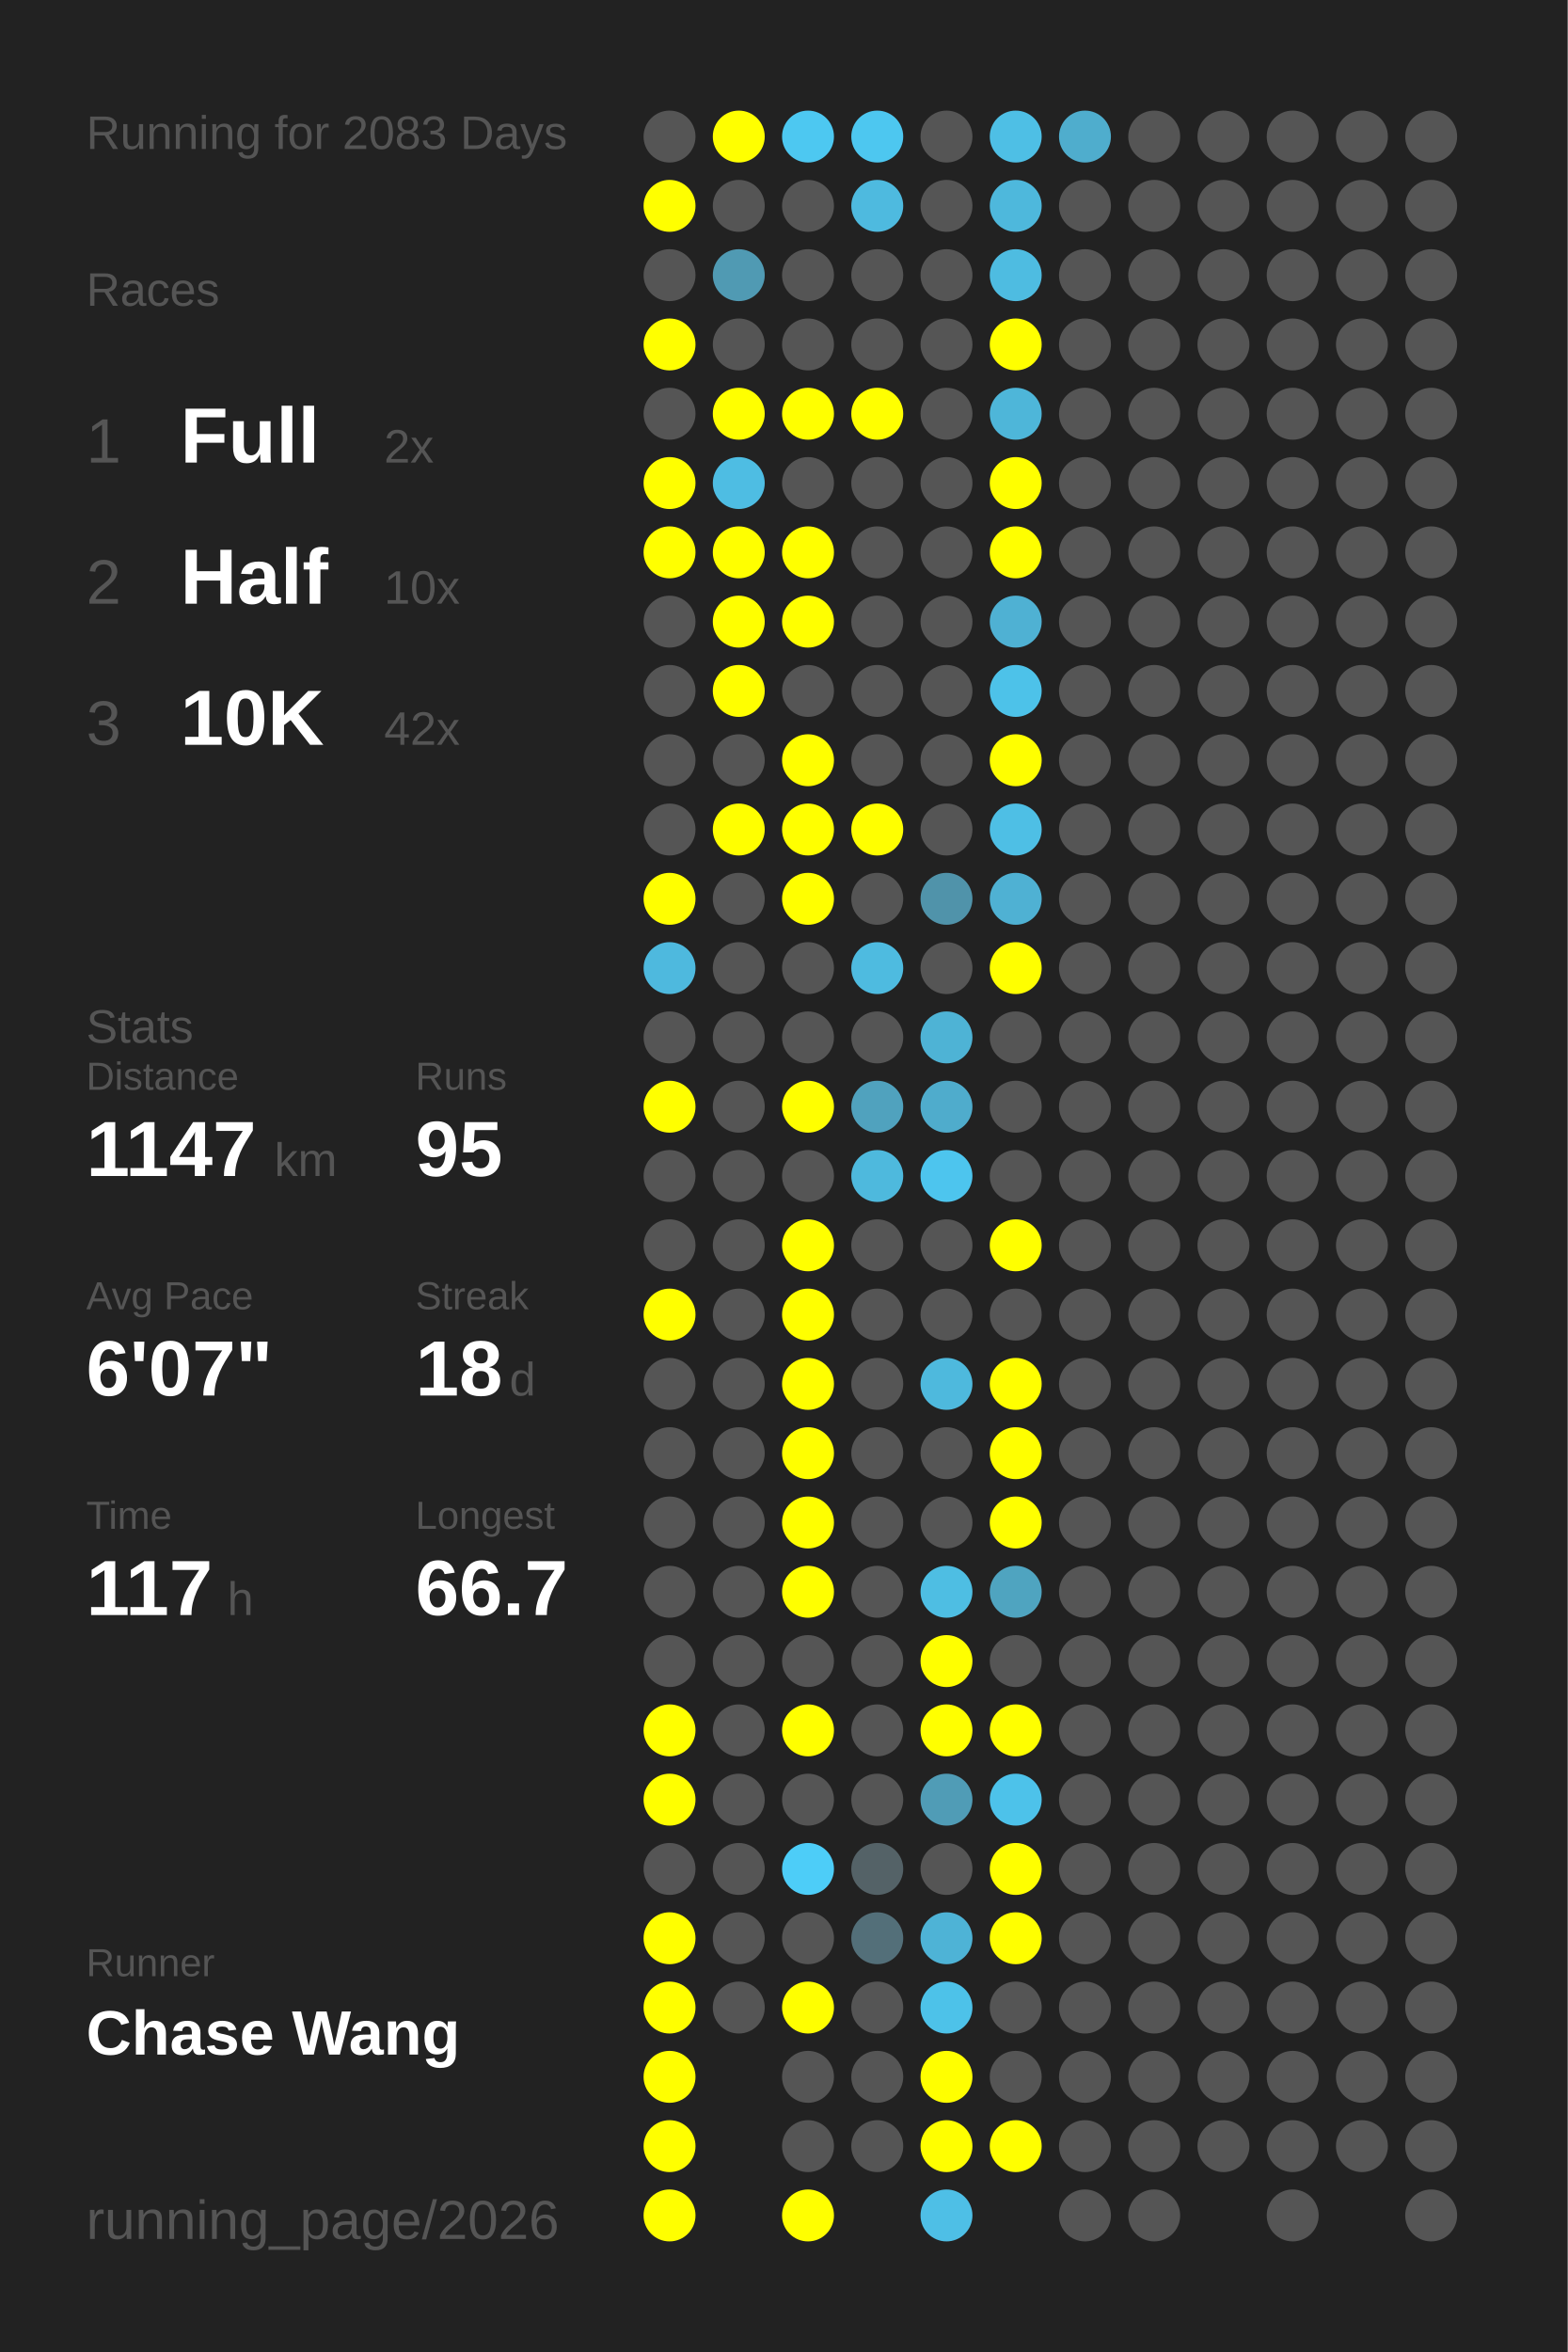
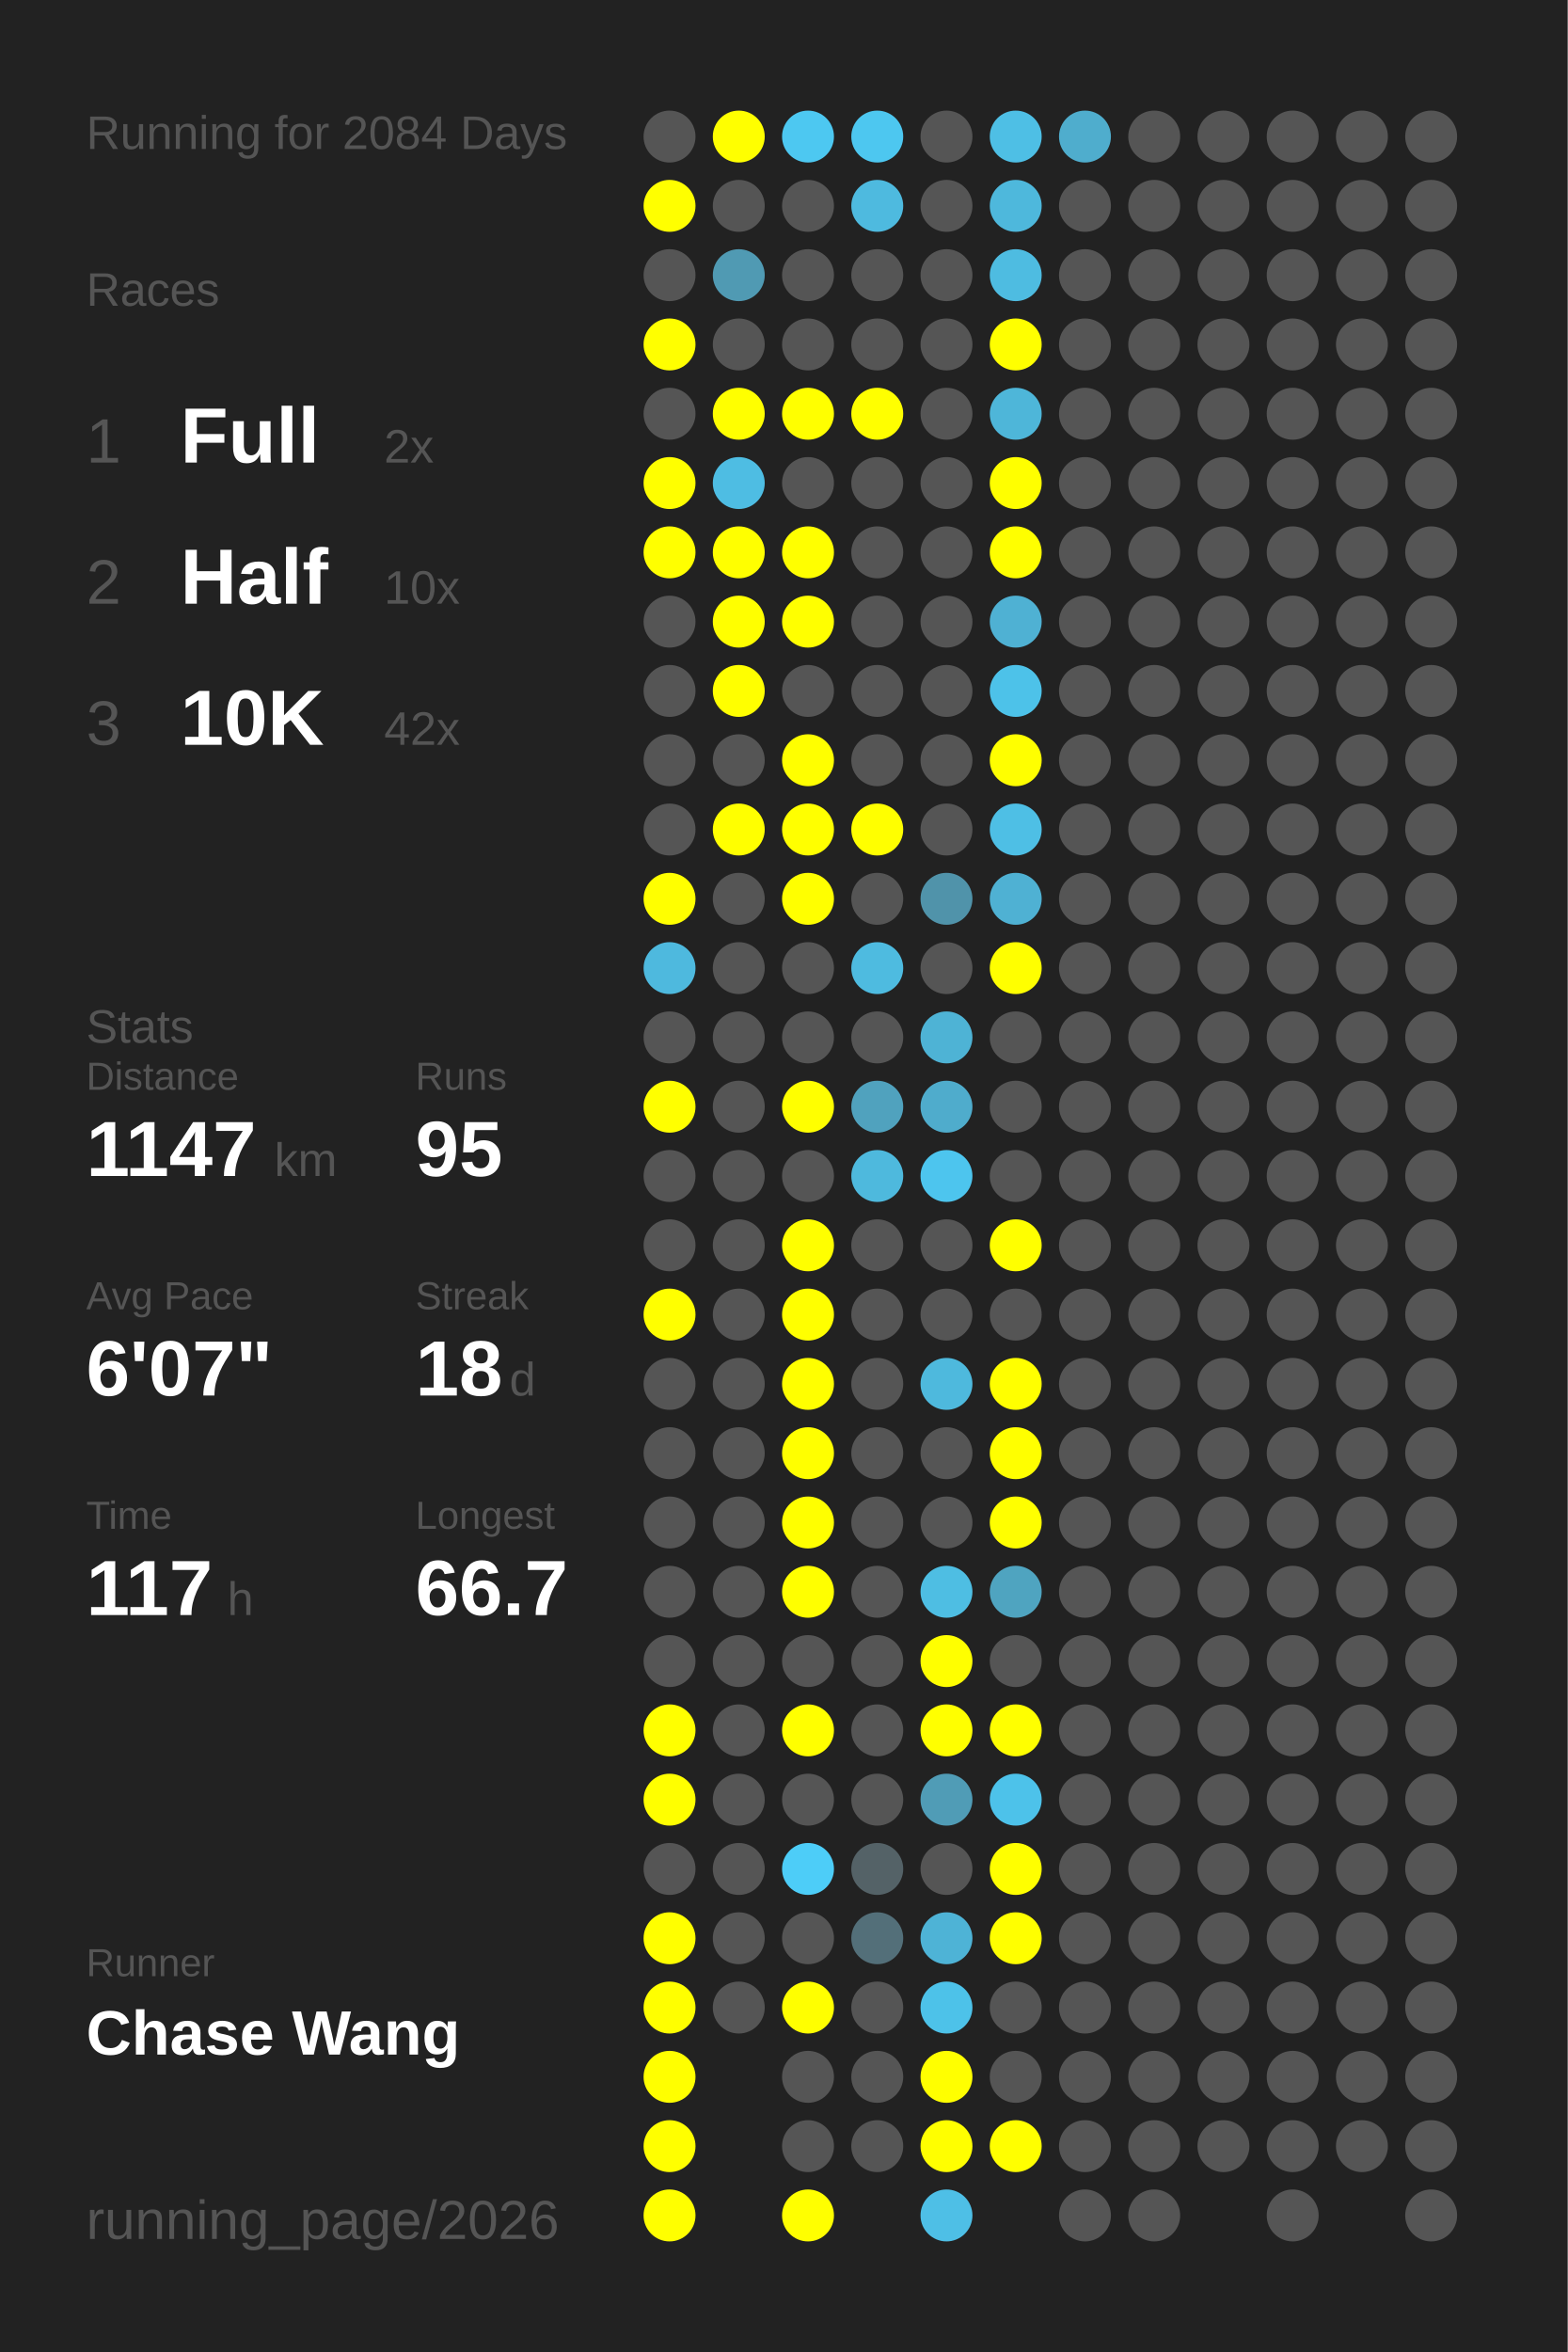
<svg xmlns="http://www.w3.org/2000/svg" baseProfile="full" height="300mm" version="1.1" viewBox="0,0,200,300" width="200mm">
  <defs />
  <rect fill="#222222" height="300" width="200" x="0" y="0" />
-   <text fill="#555555" style="font-size:6px; font-family:Arial;" x="11" y="19">Running for 2083 Days</text>
+   <text fill="#555555" style="font-size:6px; font-family:Arial;" x="11" y="19">Running for 2084 Days</text>
  <text fill="#555555" style="font-size:6px; font-family:Arial;" x="11" y="39">Races</text>
  <text fill="#555555" style="font-size:8px; font-family:Arial;" x="11" y="59">1</text>
  <text fill="#FFFFFF" style="font-size:10px; font-family:Arial; font-weight:bold;" x="23" y="59">Full</text>
  <text fill="#555555" style="font-size:6px; font-family:Arial;" x="49" y="59">2x</text>
  <text fill="#555555" style="font-size:8px; font-family:Arial;" x="11" y="77">2</text>
  <text fill="#FFFFFF" style="font-size:10px; font-family:Arial; font-weight:bold;" x="23" y="77">Half</text>
  <text fill="#555555" style="font-size:6px; font-family:Arial;" x="49" y="77">10x</text>
  <text fill="#555555" style="font-size:8px; font-family:Arial;" x="11" y="95">3</text>
  <text fill="#FFFFFF" style="font-size:10px; font-family:Arial; font-weight:bold;" x="23" y="95">10K</text>
  <text fill="#555555" style="font-size:6px; font-family:Arial;" x="49" y="95">42x</text>
  <text fill="#555555" style="font-size:6px; font-family:Arial;" x="11" y="133">Stats</text>
  <text fill="#555555" style="font-size:5px; font-family:Arial;" x="11" y="139">Distance</text>
  <text fill="#FFFFFF" style="font-size:10px; font-family:Arial; font-weight:bold;" x="11" y="150">1147</text>
  <text fill="#555555" style="font-size:6px; font-family:Arial;" x="35" y="150">km</text>
  <text fill="#555555" style="font-size:5px; font-family:Arial;" x="53" y="139">Runs</text>
  <text fill="#FFFFFF" style="font-size:10px; font-family:Arial; font-weight:bold;" x="53" y="150">95</text>
  <text fill="#555555" style="font-size:5px; font-family:Arial;" x="11" y="167">Avg Pace</text>
  <text fill="#FFFFFF" style="font-size:10px; font-family:Arial; font-weight:bold;" x="11" y="178">6'07"</text>
  <text fill="#555555" style="font-size:5px; font-family:Arial;" x="53" y="167">Streak</text>
  <text fill="#FFFFFF" style="font-size:10px; font-family:Arial; font-weight:bold;" x="53" y="178">18</text>
  <text fill="#555555" style="font-size:6px; font-family:Arial;" x="65" y="178">d</text>
  <text fill="#555555" style="font-size:5px; font-family:Arial;" x="11" y="195">Time</text>
  <text fill="#FFFFFF" style="font-size:10px; font-family:Arial; font-weight:bold;" x="11" y="206">117</text>
  <text fill="#555555" style="font-size:6px; font-family:Arial;" x="29" y="206">h</text>
  <text fill="#555555" style="font-size:5px; font-family:Arial;" x="53" y="195">Longest</text>
  <text fill="#FFFFFF" style="font-size:10px; font-family:Arial; font-weight:bold;" x="53" y="206">66.7</text>
  <text fill="#555555" style="font-size:5px; font-family:Arial;" x="11" y="252.065">Runner</text>
  <text fill="#FFFFFF" style="font-size:8px; font-family:Arial; font-weight:bold;" x="11" y="262.065">Chase Wang</text>
  <text fill="#555555" style="font-size:7px; font-family:Arial;" x="11" y="285.581">running_page/2026</text>
  <circle cx="85.417" cy="17.419" fill="#555555" r="3.312" />
  <circle cx="85.417" cy="26.258" fill="#FFFF00" r="3.312" />
  <circle cx="85.417" cy="35.097" fill="#555555" r="3.312" />
  <circle cx="85.417" cy="43.935" fill="#FFFF00" r="3.312" />
  <circle cx="85.417" cy="52.774" fill="#555555" r="3.312" />
  <circle cx="85.417" cy="61.613" fill="#FFFF00" r="3.312" />
  <circle cx="85.417" cy="70.452" fill="#FFFF00" r="3.312" />
  <circle cx="85.417" cy="79.29" fill="#555555" r="3.312" />
  <circle cx="85.417" cy="88.129" fill="#555555" r="3.312" />
  <circle cx="85.417" cy="96.968" fill="#555555" r="3.312" />
  <circle cx="85.417" cy="105.806" fill="#555555" r="3.312" />
  <circle cx="85.417" cy="114.645" fill="#FFFF00" r="3.312" />
  <circle cx="85.417" cy="123.484" fill="#4eb9de" r="3.312" />
  <circle cx="85.417" cy="132.323" fill="#555555" r="3.312" />
  <circle cx="85.417" cy="141.161" fill="#FFFF00" r="3.312" />
  <circle cx="85.417" cy="150" fill="#555555" r="3.312" />
  <circle cx="85.417" cy="158.839" fill="#555555" r="3.312" />
  <circle cx="85.417" cy="167.677" fill="#FFFF00" r="3.312" />
  <circle cx="85.417" cy="176.516" fill="#555555" r="3.312" />
  <circle cx="85.417" cy="185.355" fill="#555555" r="3.312" />
  <circle cx="85.417" cy="194.194" fill="#555555" r="3.312" />
  <circle cx="85.417" cy="203.032" fill="#555555" r="3.312" />
  <circle cx="85.417" cy="211.871" fill="#555555" r="3.312" />
  <circle cx="85.417" cy="220.71" fill="#FFFF00" r="3.312" />
  <circle cx="85.417" cy="229.548" fill="#FFFF00" r="3.312" />
  <circle cx="85.417" cy="238.387" fill="#555555" r="3.312" />
  <circle cx="85.417" cy="247.226" fill="#FFFF00" r="3.312" />
  <circle cx="85.417" cy="256.065" fill="#FFFF00" r="3.312" />
  <circle cx="85.417" cy="264.903" fill="#FFFF00" r="3.312" />
  <circle cx="85.417" cy="273.742" fill="#FFFF00" r="3.312" />
  <circle cx="85.417" cy="282.581" fill="#FFFF00" r="3.312" />
  <circle cx="94.25" cy="17.419" fill="#FFFF00" r="3.312" />
  <circle cx="94.25" cy="26.258" fill="#555555" r="3.312" />
  <circle cx="94.25" cy="35.097" fill="#509ab3" r="3.312" />
  <circle cx="94.25" cy="43.935" fill="#555555" r="3.312" />
  <circle cx="94.25" cy="52.774" fill="#FFFF00" r="3.312" />
  <circle cx="94.25" cy="61.613" fill="#4ebde3" r="3.312" />
  <circle cx="94.25" cy="70.452" fill="#FFFF00" r="3.312" />
  <circle cx="94.25" cy="79.29" fill="#FFFF00" r="3.312" />
  <circle cx="94.25" cy="88.129" fill="#FFFF00" r="3.312" />
  <circle cx="94.25" cy="96.968" fill="#555555" r="3.312" />
  <circle cx="94.25" cy="105.806" fill="#FFFF00" r="3.312" />
  <circle cx="94.25" cy="114.645" fill="#555555" r="3.312" />
  <circle cx="94.25" cy="123.484" fill="#555555" r="3.312" />
  <circle cx="94.25" cy="132.323" fill="#555555" r="3.312" />
  <circle cx="94.25" cy="141.161" fill="#555555" r="3.312" />
  <circle cx="94.25" cy="150" fill="#555555" r="3.312" />
  <circle cx="94.25" cy="158.839" fill="#555555" r="3.312" />
  <circle cx="94.25" cy="167.677" fill="#555555" r="3.312" />
  <circle cx="94.25" cy="176.516" fill="#555555" r="3.312" />
  <circle cx="94.25" cy="185.355" fill="#555555" r="3.312" />
  <circle cx="94.25" cy="194.194" fill="#555555" r="3.312" />
  <circle cx="94.25" cy="203.032" fill="#555555" r="3.312" />
  <circle cx="94.25" cy="211.871" fill="#555555" r="3.312" />
  <circle cx="94.25" cy="220.71" fill="#555555" r="3.312" />
  <circle cx="94.25" cy="229.548" fill="#555555" r="3.312" />
  <circle cx="94.25" cy="238.387" fill="#555555" r="3.312" />
  <circle cx="94.25" cy="247.226" fill="#555555" r="3.312" />
  <circle cx="94.25" cy="256.065" fill="#555555" r="3.312" />
  <circle cx="103.083" cy="17.419" fill="#4dc8f1" r="3.312" />
  <circle cx="103.083" cy="26.258" fill="#555555" r="3.312" />
  <circle cx="103.083" cy="35.097" fill="#555555" r="3.312" />
  <circle cx="103.083" cy="43.935" fill="#555555" r="3.312" />
  <circle cx="103.083" cy="52.774" fill="#FFFF00" r="3.312" />
  <circle cx="103.083" cy="61.613" fill="#555555" r="3.312" />
  <circle cx="103.083" cy="70.452" fill="#FFFF00" r="3.312" />
  <circle cx="103.083" cy="79.29" fill="#FFFF00" r="3.312" />
  <circle cx="103.083" cy="88.129" fill="#555555" r="3.312" />
  <circle cx="103.083" cy="96.968" fill="#FFFF00" r="3.312" />
  <circle cx="103.083" cy="105.806" fill="#FFFF00" r="3.312" />
  <circle cx="103.083" cy="114.645" fill="#FFFF00" r="3.312" />
  <circle cx="103.083" cy="123.484" fill="#555555" r="3.312" />
  <circle cx="103.083" cy="132.323" fill="#555555" r="3.312" />
  <circle cx="103.083" cy="141.161" fill="#FFFF00" r="3.312" />
  <circle cx="103.083" cy="150" fill="#555555" r="3.312" />
  <circle cx="103.083" cy="158.839" fill="#FFFF00" r="3.312" />
  <circle cx="103.083" cy="167.677" fill="#FFFF00" r="3.312" />
  <circle cx="103.083" cy="176.516" fill="#FFFF00" r="3.312" />
  <circle cx="103.083" cy="185.355" fill="#FFFF00" r="3.312" />
  <circle cx="103.083" cy="194.194" fill="#FFFF00" r="3.312" />
  <circle cx="103.083" cy="203.032" fill="#FFFF00" r="3.312" />
  <circle cx="103.083" cy="211.871" fill="#555555" r="3.312" />
  <circle cx="103.083" cy="220.71" fill="#FFFF00" r="3.312" />
  <circle cx="103.083" cy="229.548" fill="#555555" r="3.312" />
  <circle cx="103.083" cy="238.387" fill="#4dcdf8" r="3.312" />
  <circle cx="103.083" cy="247.226" fill="#555555" r="3.312" />
  <circle cx="103.083" cy="256.065" fill="#FFFF00" r="3.312" />
  <circle cx="103.083" cy="264.903" fill="#555555" r="3.312" />
  <circle cx="103.083" cy="273.742" fill="#555555" r="3.312" />
  <circle cx="103.083" cy="282.581" fill="#FFFF00" r="3.312" />
  <circle cx="111.917" cy="17.419" fill="#4dc7f0" r="3.312" />
  <circle cx="111.917" cy="26.258" fill="#4ebadf" r="3.312" />
  <circle cx="111.917" cy="35.097" fill="#555555" r="3.312" />
  <circle cx="111.917" cy="43.935" fill="#555555" r="3.312" />
  <circle cx="111.917" cy="52.774" fill="#FFFF00" r="3.312" />
  <circle cx="111.917" cy="61.613" fill="#555555" r="3.312" />
  <circle cx="111.917" cy="70.452" fill="#555555" r="3.312" />
  <circle cx="111.917" cy="79.29" fill="#555555" r="3.312" />
  <circle cx="111.917" cy="88.129" fill="#555555" r="3.312" />
  <circle cx="111.917" cy="96.968" fill="#555555" r="3.312" />
  <circle cx="111.917" cy="105.806" fill="#FFFF00" r="3.312" />
  <circle cx="111.917" cy="114.645" fill="#555555" r="3.312" />
  <circle cx="111.917" cy="123.484" fill="#4ebbe0" r="3.312" />
  <circle cx="111.917" cy="132.323" fill="#555555" r="3.312" />
  <circle cx="111.917" cy="141.161" fill="#50a2be" r="3.312" />
  <circle cx="111.917" cy="150" fill="#4eb9dd" r="3.312" />
  <circle cx="111.917" cy="158.839" fill="#555555" r="3.312" />
  <circle cx="111.917" cy="167.677" fill="#555555" r="3.312" />
  <circle cx="111.917" cy="176.516" fill="#555555" r="3.312" />
  <circle cx="111.917" cy="185.355" fill="#555555" r="3.312" />
  <circle cx="111.917" cy="194.194" fill="#555555" r="3.312" />
  <circle cx="111.917" cy="203.032" fill="#555555" r="3.312" />
  <circle cx="111.917" cy="211.871" fill="#555555" r="3.312" />
  <circle cx="111.917" cy="220.71" fill="#555555" r="3.312" />
  <circle cx="111.917" cy="229.548" fill="#555555" r="3.312" />
  <circle cx="111.917" cy="238.387" fill="#546267" r="3.312" />
  <circle cx="111.917" cy="247.226" fill="#536f79" r="3.312" />
  <circle cx="111.917" cy="256.065" fill="#555555" r="3.312" />
  <circle cx="111.917" cy="264.903" fill="#555555" r="3.312" />
  <circle cx="111.917" cy="273.742" fill="#555555" r="3.312" />
  <circle cx="120.75" cy="17.419" fill="#555555" r="3.312" />
  <circle cx="120.75" cy="26.258" fill="#555555" r="3.312" />
  <circle cx="120.75" cy="35.097" fill="#555555" r="3.312" />
  <circle cx="120.75" cy="43.935" fill="#555555" r="3.312" />
  <circle cx="120.75" cy="52.774" fill="#555555" r="3.312" />
  <circle cx="120.75" cy="61.613" fill="#555555" r="3.312" />
  <circle cx="120.75" cy="70.452" fill="#555555" r="3.312" />
  <circle cx="120.75" cy="79.29" fill="#555555" r="3.312" />
  <circle cx="120.75" cy="88.129" fill="#555555" r="3.312" />
  <circle cx="120.75" cy="96.968" fill="#555555" r="3.312" />
  <circle cx="120.75" cy="105.806" fill="#555555" r="3.312" />
  <circle cx="120.75" cy="114.645" fill="#5093aa" r="3.312" />
  <circle cx="120.75" cy="123.484" fill="#555555" r="3.312" />
  <circle cx="120.75" cy="132.323" fill="#4eb3d5" r="3.312" />
  <circle cx="120.75" cy="141.161" fill="#4faccc" r="3.312" />
  <circle cx="120.75" cy="150" fill="#4dc5ee" r="3.312" />
  <circle cx="120.75" cy="158.839" fill="#555555" r="3.312" />
  <circle cx="120.75" cy="167.677" fill="#555555" r="3.312" />
  <circle cx="120.75" cy="176.516" fill="#4eb9dd" r="3.312" />
  <circle cx="120.75" cy="185.355" fill="#555555" r="3.312" />
  <circle cx="120.75" cy="194.194" fill="#555555" r="3.312" />
  <circle cx="120.75" cy="203.032" fill="#4ebee3" r="3.312" />
  <circle cx="120.75" cy="211.871" fill="#FFFF00" r="3.312" />
  <circle cx="120.75" cy="220.71" fill="#FFFF00" r="3.312" />
  <circle cx="120.75" cy="229.548" fill="#509cb6" r="3.312" />
  <circle cx="120.75" cy="238.387" fill="#555555" r="3.312" />
  <circle cx="120.75" cy="247.226" fill="#4eb3d6" r="3.312" />
  <circle cx="120.75" cy="256.065" fill="#4dc2e9" r="3.312" />
  <circle cx="120.75" cy="264.903" fill="#FFFF00" r="3.312" />
  <circle cx="120.75" cy="273.742" fill="#FFFF00" r="3.312" />
  <circle cx="120.75" cy="282.581" fill="#4ebfe6" r="3.312" />
  <circle cx="129.583" cy="17.419" fill="#4ebfe5" r="3.312" />
  <circle cx="129.583" cy="26.258" fill="#4eb8dc" r="3.312" />
  <circle cx="129.583" cy="35.097" fill="#4ebce1" r="3.312" />
  <circle cx="129.583" cy="43.935" fill="#FFFF00" r="3.312" />
  <circle cx="129.583" cy="52.774" fill="#4eb6d9" r="3.312" />
  <circle cx="129.583" cy="61.613" fill="#FFFF00" r="3.312" />
  <circle cx="129.583" cy="70.452" fill="#FFFF00" r="3.312" />
  <circle cx="129.583" cy="79.29" fill="#4fb1d3" r="3.312" />
  <circle cx="129.583" cy="88.129" fill="#4dc2e9" r="3.312" />
  <circle cx="129.583" cy="96.968" fill="#FFFF00" r="3.312" />
  <circle cx="129.583" cy="105.806" fill="#4ebfe5" r="3.312" />
  <circle cx="129.583" cy="114.645" fill="#4fb1d3" r="3.312" />
  <circle cx="129.583" cy="123.484" fill="#FFFF00" r="3.312" />
  <circle cx="129.583" cy="132.323" fill="#555555" r="3.312" />
  <circle cx="129.583" cy="141.161" fill="#555555" r="3.312" />
  <circle cx="129.583" cy="150" fill="#555555" r="3.312" />
  <circle cx="129.583" cy="158.839" fill="#FFFF00" r="3.312" />
  <circle cx="129.583" cy="167.677" fill="#555555" r="3.312" />
  <circle cx="129.583" cy="176.516" fill="#FFFF00" r="3.312" />
  <circle cx="129.583" cy="185.355" fill="#FFFF00" r="3.312" />
  <circle cx="129.583" cy="194.194" fill="#FFFF00" r="3.312" />
  <circle cx="129.583" cy="203.032" fill="#4fa4c0" r="3.312" />
  <circle cx="129.583" cy="211.871" fill="#555555" r="3.312" />
  <circle cx="129.583" cy="220.71" fill="#FFFF00" r="3.312" />
  <circle cx="129.583" cy="229.548" fill="#4dc2ea" r="3.312" />
  <circle cx="129.583" cy="238.387" fill="#FFFF00" r="3.312" />
  <circle cx="129.583" cy="247.226" fill="#FFFF00" r="3.312" />
  <circle cx="129.583" cy="256.065" fill="#555555" r="3.312" />
  <circle cx="129.583" cy="264.903" fill="#555555" r="3.312" />
  <circle cx="129.583" cy="273.742" fill="#FFFF00" r="3.312" />
  <circle cx="138.417" cy="17.419" fill="#4fadcd" r="3.312" />
  <circle cx="138.417" cy="26.258" fill="#555555" r="3.312" />
  <circle cx="138.417" cy="35.097" fill="#555555" r="3.312" />
  <circle cx="138.417" cy="43.935" fill="#555555" r="3.312" />
  <circle cx="138.417" cy="52.774" fill="#555555" r="3.312" />
  <circle cx="138.417" cy="61.613" fill="#555555" r="3.312" />
  <circle cx="138.417" cy="70.452" fill="#555555" r="3.312" />
  <circle cx="138.417" cy="79.29" fill="#555555" r="3.312" />
  <circle cx="138.417" cy="88.129" fill="#555555" r="3.312" />
  <circle cx="138.417" cy="96.968" fill="#555555" r="3.312" />
  <circle cx="138.417" cy="105.806" fill="#555555" r="3.312" />
  <circle cx="138.417" cy="114.645" fill="#555555" r="3.312" />
  <circle cx="138.417" cy="123.484" fill="#555555" r="3.312" />
  <circle cx="138.417" cy="132.323" fill="#555555" r="3.312" />
  <circle cx="138.417" cy="141.161" fill="#555555" r="3.312" />
  <circle cx="138.417" cy="150" fill="#555555" r="3.312" />
  <circle cx="138.417" cy="158.839" fill="#555555" r="3.312" />
  <circle cx="138.417" cy="167.677" fill="#555555" r="3.312" />
  <circle cx="138.417" cy="176.516" fill="#555555" r="3.312" />
  <circle cx="138.417" cy="185.355" fill="#555555" r="3.312" />
  <circle cx="138.417" cy="194.194" fill="#555555" r="3.312" />
  <circle cx="138.417" cy="203.032" fill="#555555" r="3.312" />
  <circle cx="138.417" cy="211.871" fill="#555555" r="3.312" />
  <circle cx="138.417" cy="220.71" fill="#555555" r="3.312" />
  <circle cx="138.417" cy="229.548" fill="#555555" r="3.312" />
  <circle cx="138.417" cy="238.387" fill="#555555" r="3.312" />
  <circle cx="138.417" cy="247.226" fill="#555555" r="3.312" />
  <circle cx="138.417" cy="256.065" fill="#555555" r="3.312" />
  <circle cx="138.417" cy="264.903" fill="#555555" r="3.312" />
  <circle cx="138.417" cy="273.742" fill="#555555" r="3.312" />
  <circle cx="138.417" cy="282.581" fill="#555555" r="3.312" />
  <circle cx="147.25" cy="17.419" fill="#555555" r="3.312" />
  <circle cx="147.25" cy="26.258" fill="#555555" r="3.312" />
  <circle cx="147.25" cy="35.097" fill="#555555" r="3.312" />
  <circle cx="147.25" cy="43.935" fill="#555555" r="3.312" />
  <circle cx="147.25" cy="52.774" fill="#555555" r="3.312" />
  <circle cx="147.25" cy="61.613" fill="#555555" r="3.312" />
  <circle cx="147.25" cy="70.452" fill="#555555" r="3.312" />
  <circle cx="147.25" cy="79.29" fill="#555555" r="3.312" />
  <circle cx="147.25" cy="88.129" fill="#555555" r="3.312" />
  <circle cx="147.25" cy="96.968" fill="#555555" r="3.312" />
  <circle cx="147.25" cy="105.806" fill="#555555" r="3.312" />
  <circle cx="147.25" cy="114.645" fill="#555555" r="3.312" />
  <circle cx="147.25" cy="123.484" fill="#555555" r="3.312" />
  <circle cx="147.25" cy="132.323" fill="#555555" r="3.312" />
  <circle cx="147.25" cy="141.161" fill="#555555" r="3.312" />
  <circle cx="147.25" cy="150" fill="#555555" r="3.312" />
  <circle cx="147.25" cy="158.839" fill="#555555" r="3.312" />
  <circle cx="147.25" cy="167.677" fill="#555555" r="3.312" />
  <circle cx="147.25" cy="176.516" fill="#555555" r="3.312" />
  <circle cx="147.25" cy="185.355" fill="#555555" r="3.312" />
  <circle cx="147.25" cy="194.194" fill="#555555" r="3.312" />
  <circle cx="147.25" cy="203.032" fill="#555555" r="3.312" />
  <circle cx="147.25" cy="211.871" fill="#555555" r="3.312" />
  <circle cx="147.25" cy="220.71" fill="#555555" r="3.312" />
  <circle cx="147.25" cy="229.548" fill="#555555" r="3.312" />
  <circle cx="147.25" cy="238.387" fill="#555555" r="3.312" />
  <circle cx="147.25" cy="247.226" fill="#555555" r="3.312" />
  <circle cx="147.25" cy="256.065" fill="#555555" r="3.312" />
  <circle cx="147.25" cy="264.903" fill="#555555" r="3.312" />
  <circle cx="147.25" cy="273.742" fill="#555555" r="3.312" />
  <circle cx="147.25" cy="282.581" fill="#555555" r="3.312" />
  <circle cx="156.083" cy="17.419" fill="#555555" r="3.312" />
  <circle cx="156.083" cy="26.258" fill="#555555" r="3.312" />
  <circle cx="156.083" cy="35.097" fill="#555555" r="3.312" />
  <circle cx="156.083" cy="43.935" fill="#555555" r="3.312" />
  <circle cx="156.083" cy="52.774" fill="#555555" r="3.312" />
  <circle cx="156.083" cy="61.613" fill="#555555" r="3.312" />
  <circle cx="156.083" cy="70.452" fill="#555555" r="3.312" />
  <circle cx="156.083" cy="79.29" fill="#555555" r="3.312" />
  <circle cx="156.083" cy="88.129" fill="#555555" r="3.312" />
  <circle cx="156.083" cy="96.968" fill="#555555" r="3.312" />
  <circle cx="156.083" cy="105.806" fill="#555555" r="3.312" />
  <circle cx="156.083" cy="114.645" fill="#555555" r="3.312" />
  <circle cx="156.083" cy="123.484" fill="#555555" r="3.312" />
  <circle cx="156.083" cy="132.323" fill="#555555" r="3.312" />
  <circle cx="156.083" cy="141.161" fill="#555555" r="3.312" />
  <circle cx="156.083" cy="150" fill="#555555" r="3.312" />
  <circle cx="156.083" cy="158.839" fill="#555555" r="3.312" />
  <circle cx="156.083" cy="167.677" fill="#555555" r="3.312" />
  <circle cx="156.083" cy="176.516" fill="#555555" r="3.312" />
  <circle cx="156.083" cy="185.355" fill="#555555" r="3.312" />
  <circle cx="156.083" cy="194.194" fill="#555555" r="3.312" />
  <circle cx="156.083" cy="203.032" fill="#555555" r="3.312" />
  <circle cx="156.083" cy="211.871" fill="#555555" r="3.312" />
  <circle cx="156.083" cy="220.71" fill="#555555" r="3.312" />
  <circle cx="156.083" cy="229.548" fill="#555555" r="3.312" />
  <circle cx="156.083" cy="238.387" fill="#555555" r="3.312" />
  <circle cx="156.083" cy="247.226" fill="#555555" r="3.312" />
  <circle cx="156.083" cy="256.065" fill="#555555" r="3.312" />
  <circle cx="156.083" cy="264.903" fill="#555555" r="3.312" />
  <circle cx="156.083" cy="273.742" fill="#555555" r="3.312" />
  <circle cx="164.917" cy="17.419" fill="#555555" r="3.312" />
  <circle cx="164.917" cy="26.258" fill="#555555" r="3.312" />
  <circle cx="164.917" cy="35.097" fill="#555555" r="3.312" />
  <circle cx="164.917" cy="43.935" fill="#555555" r="3.312" />
  <circle cx="164.917" cy="52.774" fill="#555555" r="3.312" />
  <circle cx="164.917" cy="61.613" fill="#555555" r="3.312" />
  <circle cx="164.917" cy="70.452" fill="#555555" r="3.312" />
  <circle cx="164.917" cy="79.29" fill="#555555" r="3.312" />
  <circle cx="164.917" cy="88.129" fill="#555555" r="3.312" />
  <circle cx="164.917" cy="96.968" fill="#555555" r="3.312" />
  <circle cx="164.917" cy="105.806" fill="#555555" r="3.312" />
  <circle cx="164.917" cy="114.645" fill="#555555" r="3.312" />
  <circle cx="164.917" cy="123.484" fill="#555555" r="3.312" />
  <circle cx="164.917" cy="132.323" fill="#555555" r="3.312" />
  <circle cx="164.917" cy="141.161" fill="#555555" r="3.312" />
  <circle cx="164.917" cy="150" fill="#555555" r="3.312" />
  <circle cx="164.917" cy="158.839" fill="#555555" r="3.312" />
  <circle cx="164.917" cy="167.677" fill="#555555" r="3.312" />
  <circle cx="164.917" cy="176.516" fill="#555555" r="3.312" />
  <circle cx="164.917" cy="185.355" fill="#555555" r="3.312" />
  <circle cx="164.917" cy="194.194" fill="#555555" r="3.312" />
  <circle cx="164.917" cy="203.032" fill="#555555" r="3.312" />
  <circle cx="164.917" cy="211.871" fill="#555555" r="3.312" />
  <circle cx="164.917" cy="220.71" fill="#555555" r="3.312" />
  <circle cx="164.917" cy="229.548" fill="#555555" r="3.312" />
  <circle cx="164.917" cy="238.387" fill="#555555" r="3.312" />
  <circle cx="164.917" cy="247.226" fill="#555555" r="3.312" />
  <circle cx="164.917" cy="256.065" fill="#555555" r="3.312" />
  <circle cx="164.917" cy="264.903" fill="#555555" r="3.312" />
  <circle cx="164.917" cy="273.742" fill="#555555" r="3.312" />
  <circle cx="164.917" cy="282.581" fill="#555555" r="3.312" />
  <circle cx="173.75" cy="17.419" fill="#555555" r="3.312" />
  <circle cx="173.75" cy="26.258" fill="#555555" r="3.312" />
  <circle cx="173.75" cy="35.097" fill="#555555" r="3.312" />
  <circle cx="173.75" cy="43.935" fill="#555555" r="3.312" />
  <circle cx="173.75" cy="52.774" fill="#555555" r="3.312" />
  <circle cx="173.75" cy="61.613" fill="#555555" r="3.312" />
  <circle cx="173.75" cy="70.452" fill="#555555" r="3.312" />
  <circle cx="173.75" cy="79.29" fill="#555555" r="3.312" />
  <circle cx="173.75" cy="88.129" fill="#555555" r="3.312" />
  <circle cx="173.75" cy="96.968" fill="#555555" r="3.312" />
  <circle cx="173.75" cy="105.806" fill="#555555" r="3.312" />
  <circle cx="173.75" cy="114.645" fill="#555555" r="3.312" />
  <circle cx="173.75" cy="123.484" fill="#555555" r="3.312" />
  <circle cx="173.75" cy="132.323" fill="#555555" r="3.312" />
  <circle cx="173.75" cy="141.161" fill="#555555" r="3.312" />
  <circle cx="173.75" cy="150" fill="#555555" r="3.312" />
  <circle cx="173.75" cy="158.839" fill="#555555" r="3.312" />
  <circle cx="173.75" cy="167.677" fill="#555555" r="3.312" />
  <circle cx="173.75" cy="176.516" fill="#555555" r="3.312" />
  <circle cx="173.75" cy="185.355" fill="#555555" r="3.312" />
  <circle cx="173.75" cy="194.194" fill="#555555" r="3.312" />
  <circle cx="173.75" cy="203.032" fill="#555555" r="3.312" />
  <circle cx="173.75" cy="211.871" fill="#555555" r="3.312" />
  <circle cx="173.75" cy="220.71" fill="#555555" r="3.312" />
  <circle cx="173.75" cy="229.548" fill="#555555" r="3.312" />
  <circle cx="173.75" cy="238.387" fill="#555555" r="3.312" />
  <circle cx="173.75" cy="247.226" fill="#555555" r="3.312" />
  <circle cx="173.75" cy="256.065" fill="#555555" r="3.312" />
  <circle cx="173.75" cy="264.903" fill="#555555" r="3.312" />
  <circle cx="173.75" cy="273.742" fill="#555555" r="3.312" />
  <circle cx="182.583" cy="17.419" fill="#555555" r="3.312" />
  <circle cx="182.583" cy="26.258" fill="#555555" r="3.312" />
  <circle cx="182.583" cy="35.097" fill="#555555" r="3.312" />
  <circle cx="182.583" cy="43.935" fill="#555555" r="3.312" />
  <circle cx="182.583" cy="52.774" fill="#555555" r="3.312" />
  <circle cx="182.583" cy="61.613" fill="#555555" r="3.312" />
  <circle cx="182.583" cy="70.452" fill="#555555" r="3.312" />
  <circle cx="182.583" cy="79.29" fill="#555555" r="3.312" />
  <circle cx="182.583" cy="88.129" fill="#555555" r="3.312" />
  <circle cx="182.583" cy="96.968" fill="#555555" r="3.312" />
  <circle cx="182.583" cy="105.806" fill="#555555" r="3.312" />
  <circle cx="182.583" cy="114.645" fill="#555555" r="3.312" />
  <circle cx="182.583" cy="123.484" fill="#555555" r="3.312" />
  <circle cx="182.583" cy="132.323" fill="#555555" r="3.312" />
  <circle cx="182.583" cy="141.161" fill="#555555" r="3.312" />
  <circle cx="182.583" cy="150" fill="#555555" r="3.312" />
  <circle cx="182.583" cy="158.839" fill="#555555" r="3.312" />
  <circle cx="182.583" cy="167.677" fill="#555555" r="3.312" />
  <circle cx="182.583" cy="176.516" fill="#555555" r="3.312" />
  <circle cx="182.583" cy="185.355" fill="#555555" r="3.312" />
  <circle cx="182.583" cy="194.194" fill="#555555" r="3.312" />
  <circle cx="182.583" cy="203.032" fill="#555555" r="3.312" />
  <circle cx="182.583" cy="211.871" fill="#555555" r="3.312" />
  <circle cx="182.583" cy="220.71" fill="#555555" r="3.312" />
  <circle cx="182.583" cy="229.548" fill="#555555" r="3.312" />
  <circle cx="182.583" cy="238.387" fill="#555555" r="3.312" />
  <circle cx="182.583" cy="247.226" fill="#555555" r="3.312" />
  <circle cx="182.583" cy="256.065" fill="#555555" r="3.312" />
  <circle cx="182.583" cy="264.903" fill="#555555" r="3.312" />
  <circle cx="182.583" cy="273.742" fill="#555555" r="3.312" />
  <circle cx="182.583" cy="282.581" fill="#555555" r="3.312" />
</svg>
